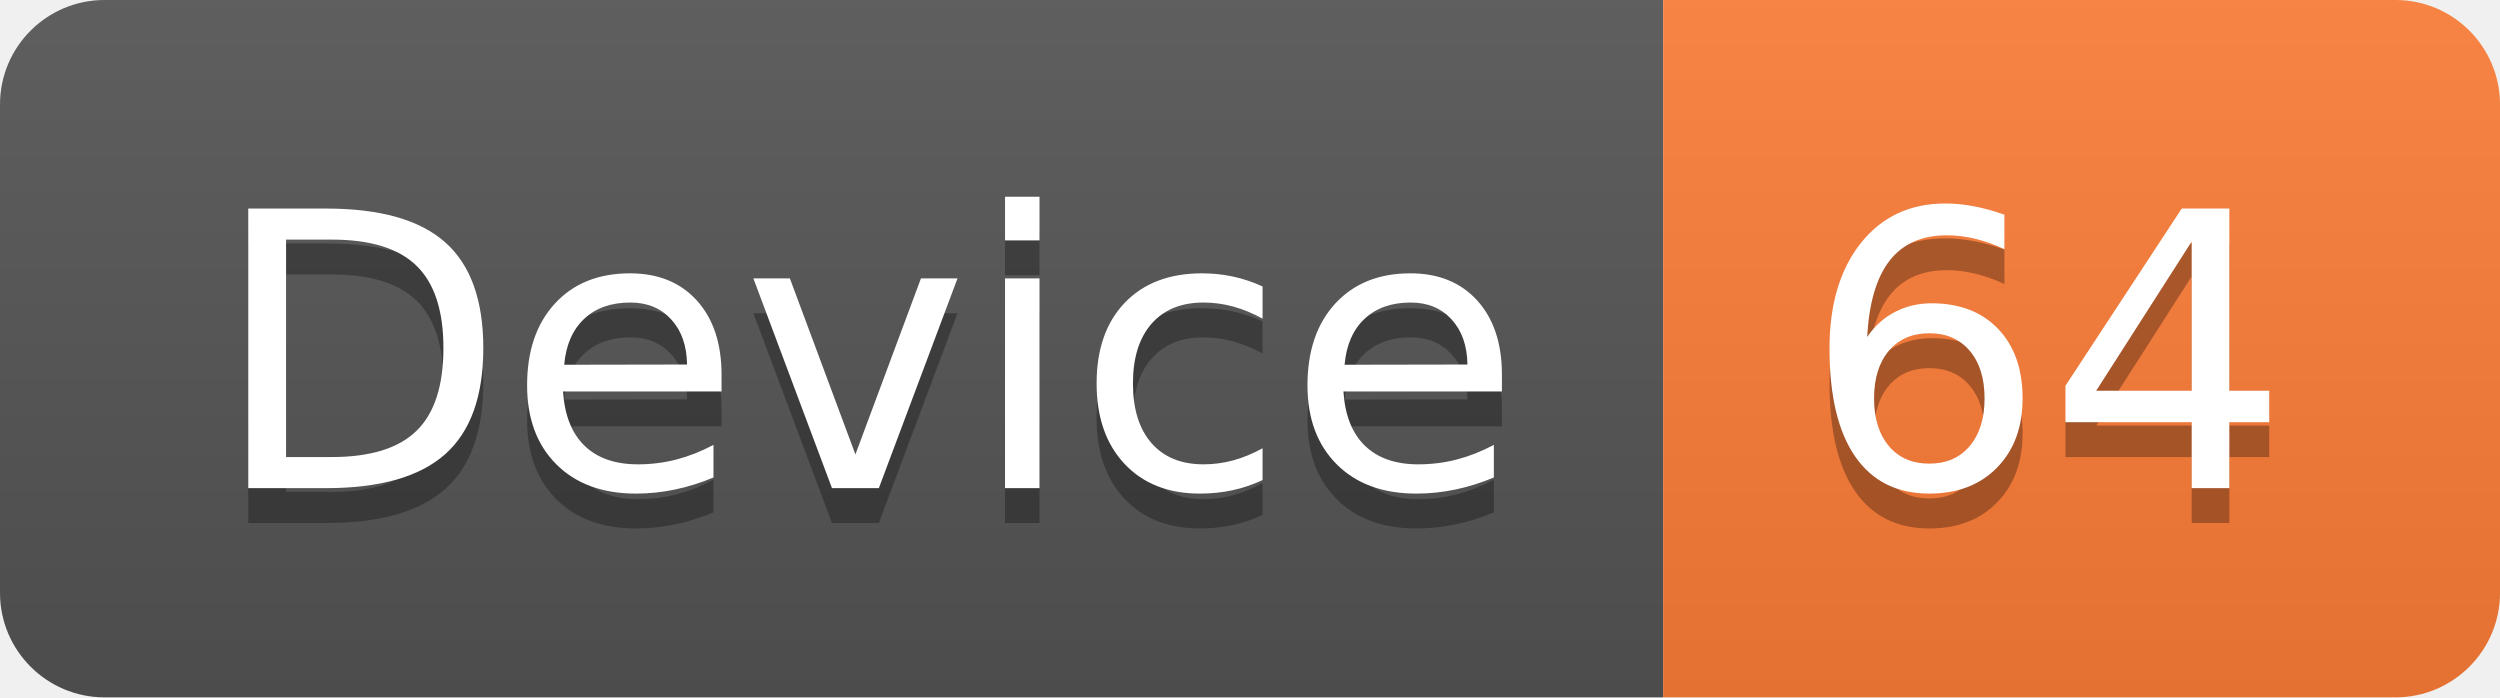
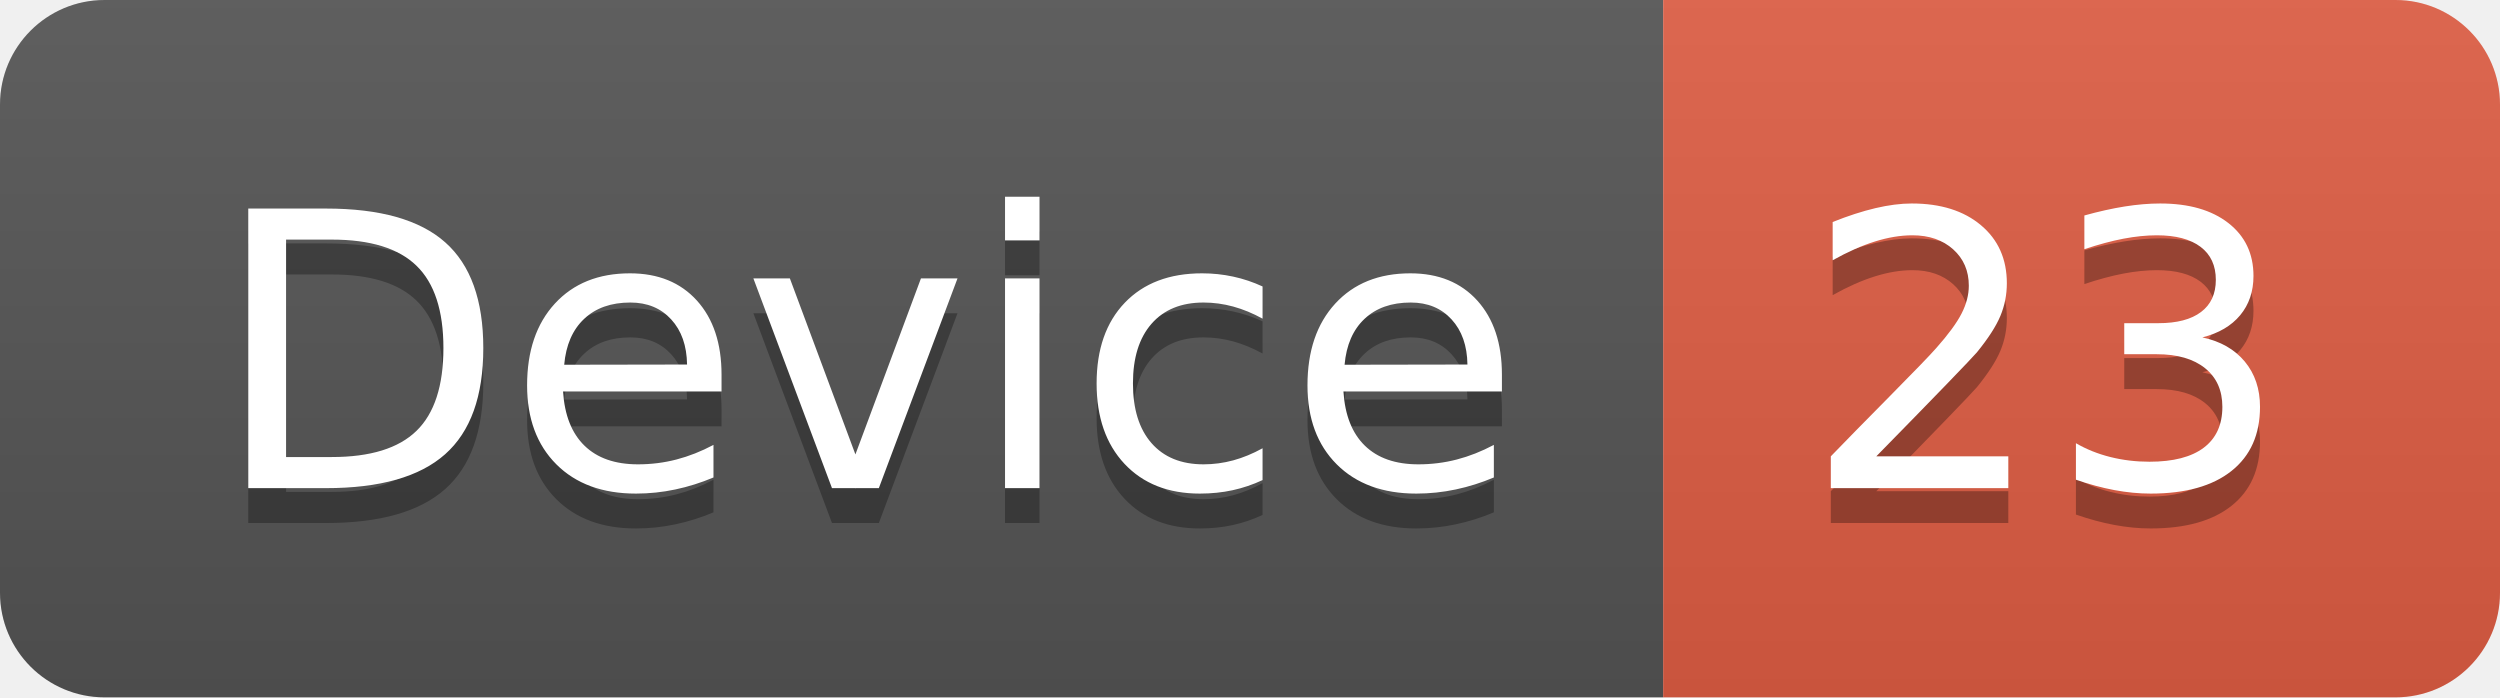
<svg xmlns="http://www.w3.org/2000/svg" width="71.7" height="20">
  <linearGradient id="smooth" x2="0" y2="100%">
    <stop offset="0" stop-color="#bbb" stop-opacity=".1" />
    <stop offset="1" stop-opacity=".1" />
  </linearGradient>
  <clipPath id="round">
    <rect width="71.7" height="20" rx="3" fill="#fff" />
  </clipPath>
  <g clip-path="url(#round)">
    <rect width="47.7" height="20" fill="#555" />
-     <rect x="47.7" width="24.0" height="20" fill="#fe7d37" />
+     <rect x="47.7" width="24.0" height="20" fill="#e05d44" />
    <rect width="71.7" height="20" fill="url(#smooth)" />
  </g>
  <g fill="#fff" text-anchor="middle" font-family="DejaVu Sans,Verdana,Geneva,sans-serif" font-size="110">
    <text x="248.5" y="150" fill="#010101" fill-opacity=".3" transform="scale(0.1)" textLength="377.0" lengthAdjust="spacing">Device</text>
    <text x="248.5" y="140" transform="scale(0.1)" textLength="377.0" lengthAdjust="spacing">Device</text>
-     <text x="587.0" y="150" fill="#010101" fill-opacity=".3" transform="scale(0.1)" textLength="140.0" lengthAdjust="spacing">64</text>
-     <text x="587.0" y="140" transform="scale(0.1)" textLength="140.0" lengthAdjust="spacing">64</text>
+     <text x="587.0" y="150" fill="#010101" fill-opacity=".3" transform="scale(0.1)" textLength="140.0" lengthAdjust="spacing">23</text>
+     <text x="587.0" y="140" transform="scale(0.1)" textLength="140.0" lengthAdjust="spacing">23</text>
  </g>
</svg>
